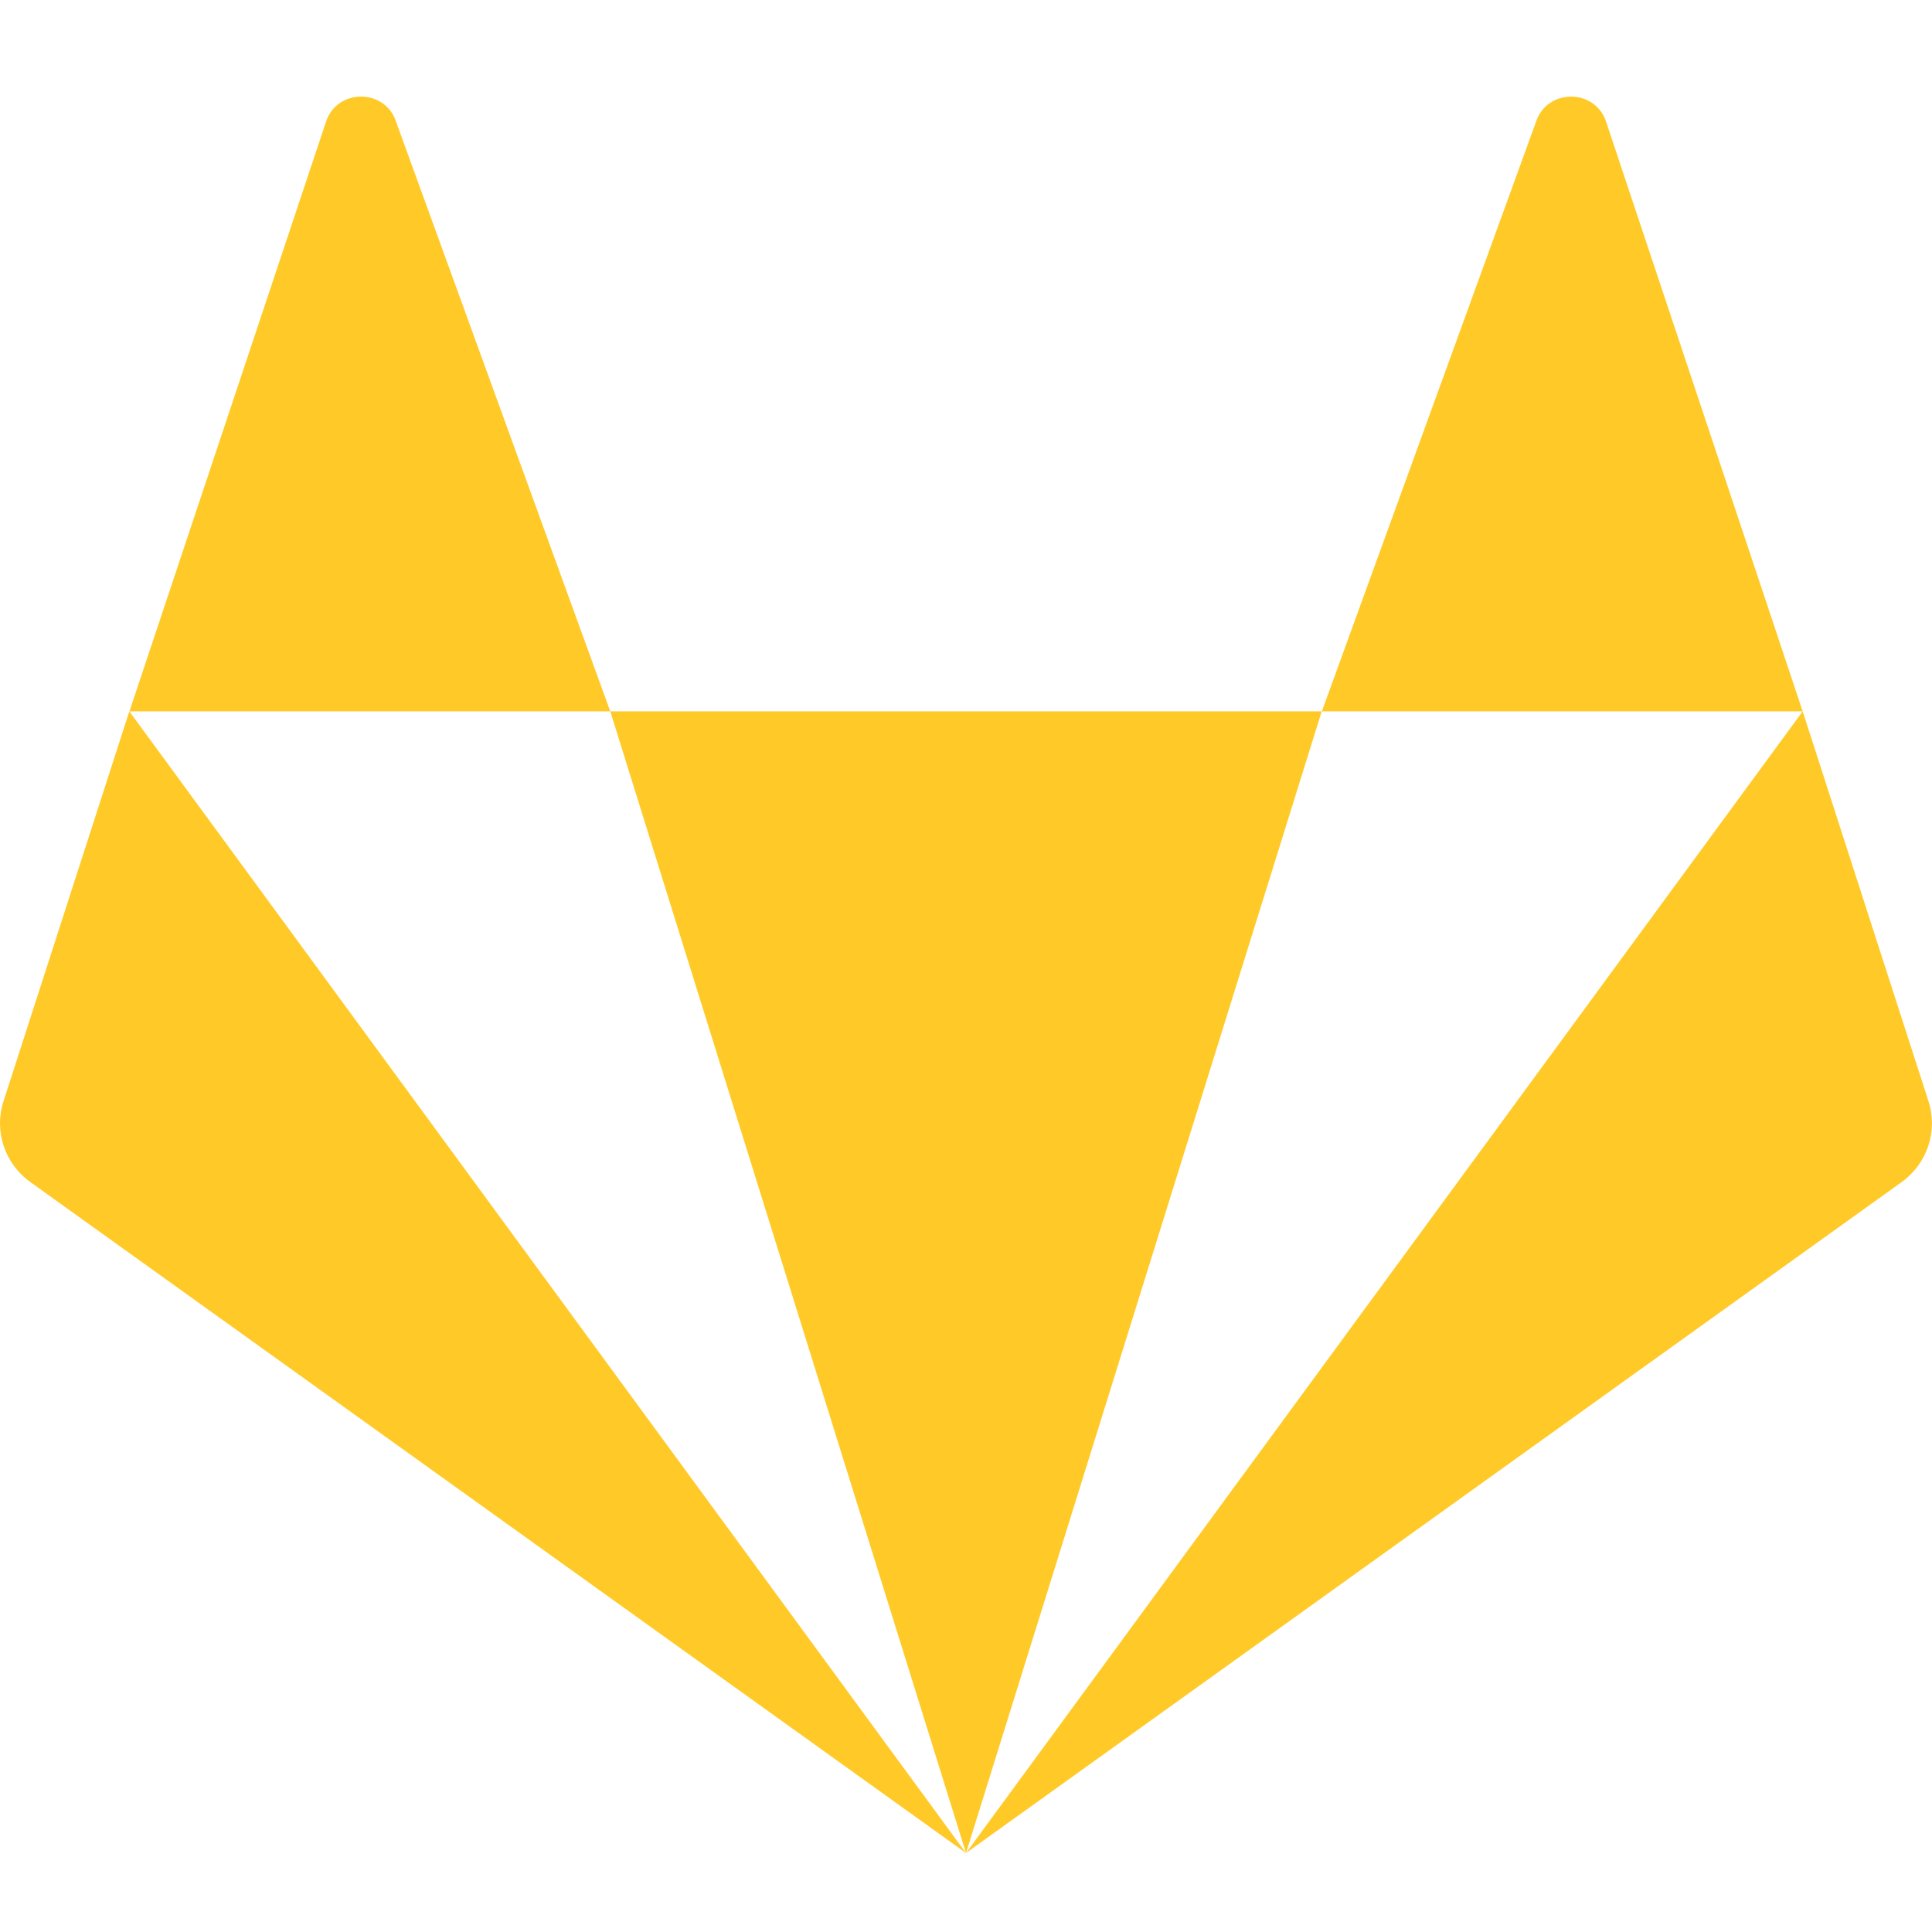
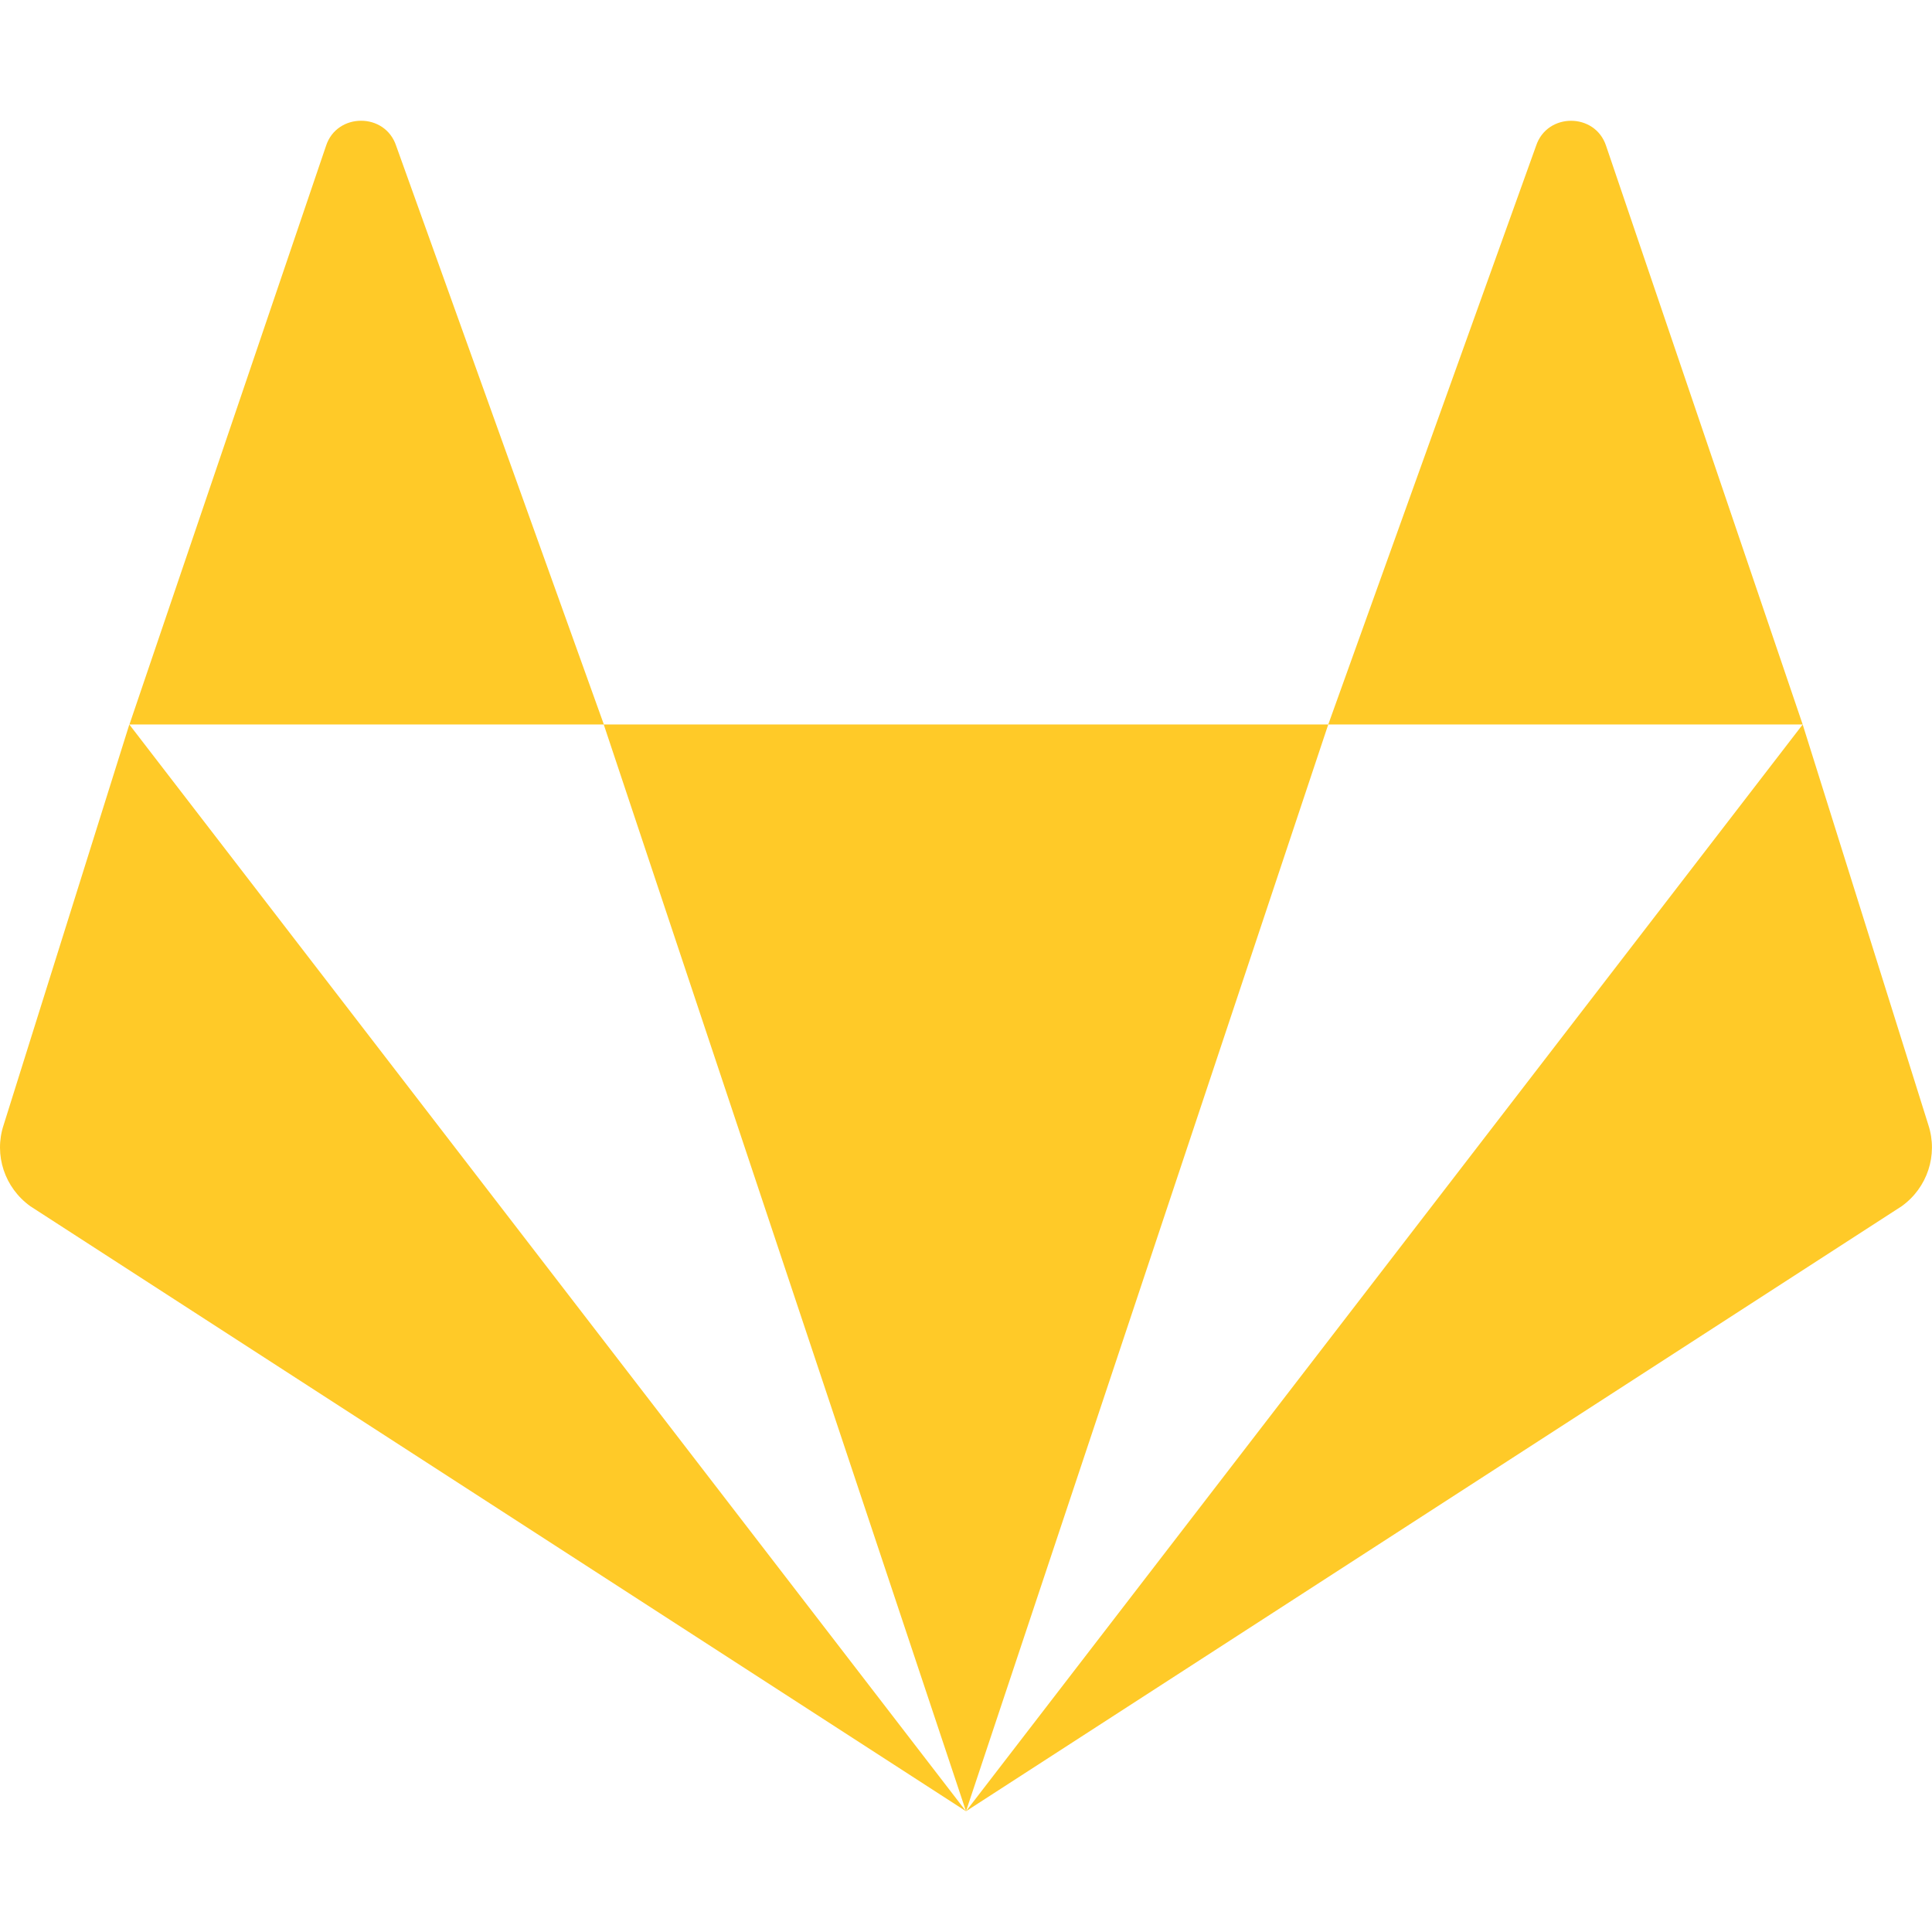
<svg xmlns="http://www.w3.org/2000/svg" version="1.1" viewBox="0 0 16 16">
  <g transform="translate(0,-1036.362)">
-     <path d="m2.99 1037.162c-0.122 0-0.245 0.069-0.29 0.208l-1.628 4.883h3.982l-1.774-4.883c-0.046-0.139-0.168-0.208-0.29-0.208zm2.064 5.091 2.946 9.455 2.946-9.455zm5.893 0h3.982l-1.628-4.883c-0.091-0.277-0.489-0.277-0.58 0zm3.982 0-6.929 9.455 7.748-5.556c0.214-0.154 0.303-0.425 0.222-0.673zm-6.929 9.455-6.929-9.455-1.041 3.226c-0.082 0.248 0.008 0.52 0.222 0.673z" style="fill:#ffca28;stroke-width:.727" />
+     <path d="m2.99 1037.362c-0.122 0-0.245 0.069-0.29 0.208l-1.628 4.792h3.929l-1.72-4.792c-0.046-0.139-0.168-0.208-0.29-0.208zm2.01 5 3 9 3-9zm6 0h3.929l-1.628-4.792c-0.091-0.277-0.489-0.277-0.58 0zm3.929 0-6.929 9 7.748-5.01c0.214-0.153 0.303-0.425 0.222-0.673zm-6.929 9-6.929-9-1.041 3.317c-0.082 0.248 0.008 0.52 0.222 0.673z" style="-inkscape-stroke:none;fill:#ffca28;font-variation-settings:normal;stop-color:#000000;stroke-width:.727" />
  </g>
</svg>
